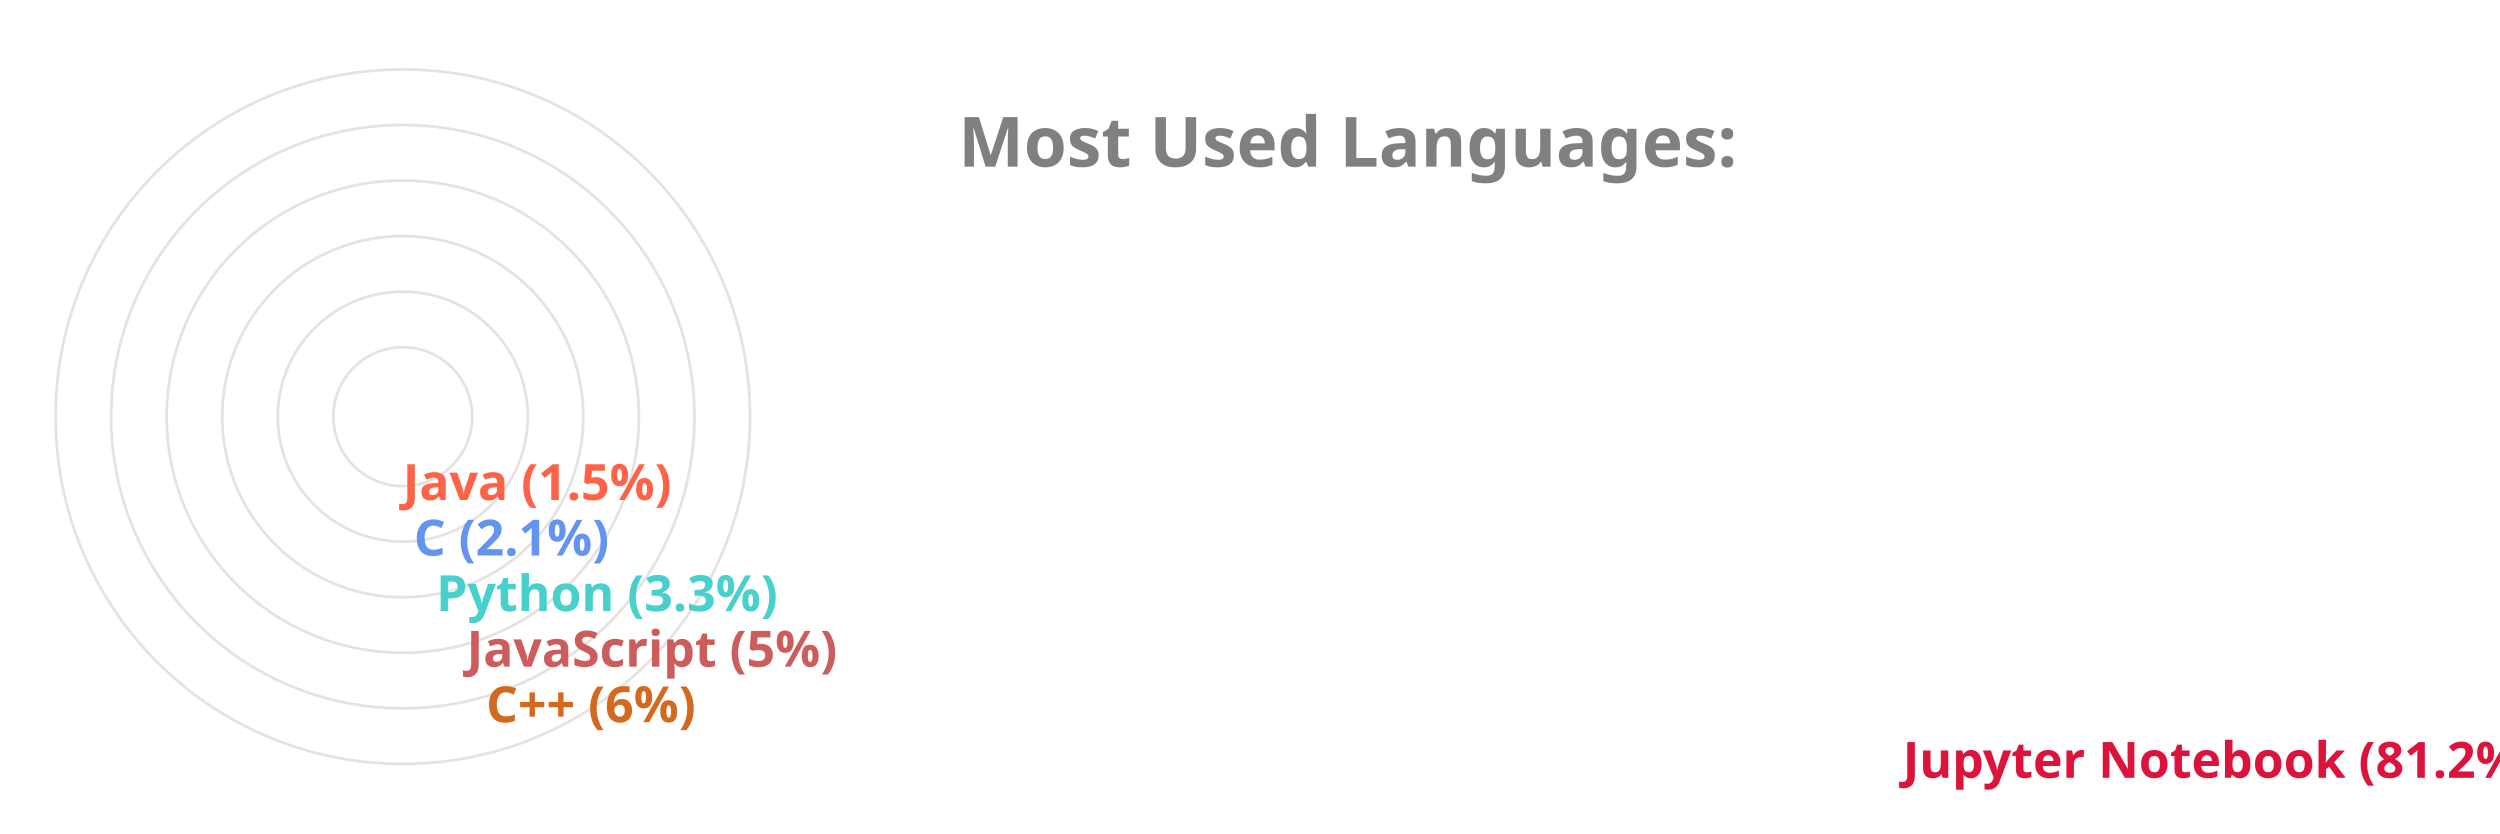
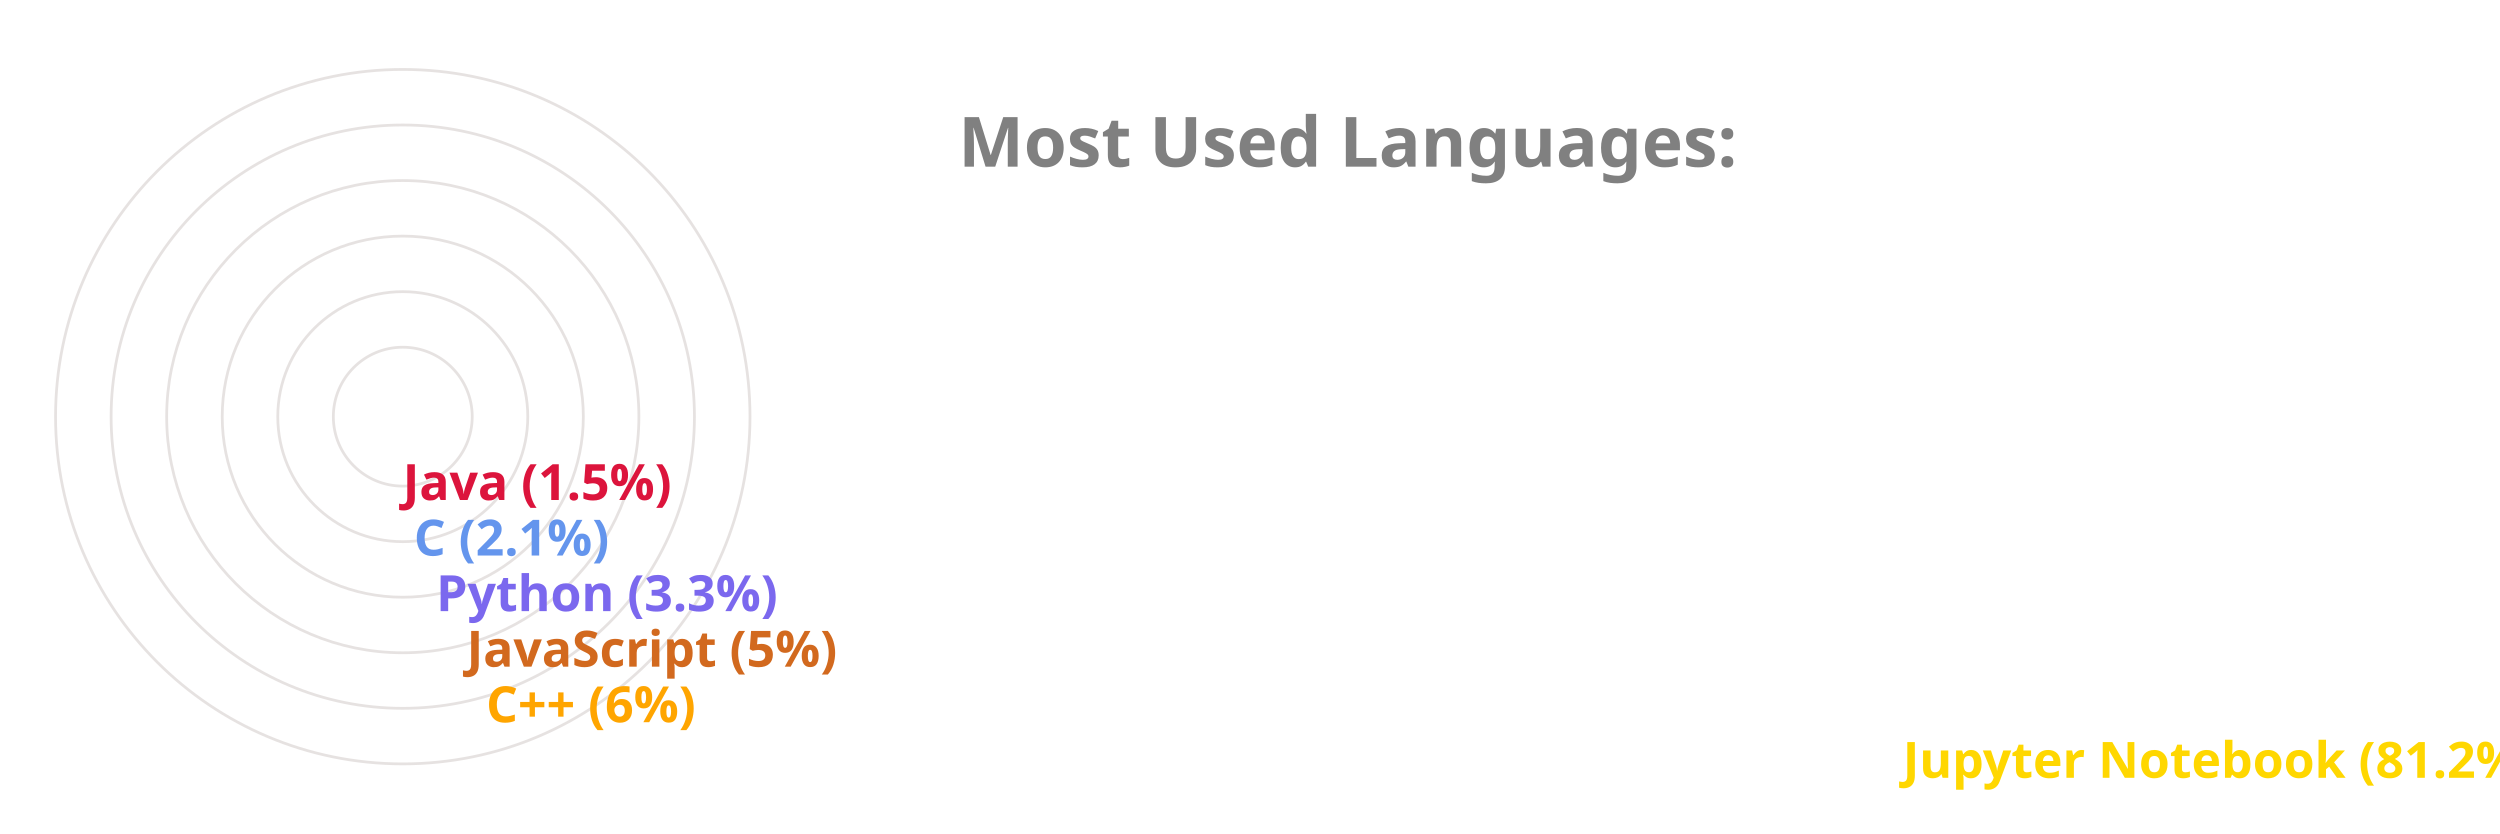
<svg xmlns="http://www.w3.org/2000/svg" viewBox="0 0 650 300" height="200px" width="600px">
  <style>
		.label {
			font: bold 25px sans-serif;
			color: #404040;
			-webkit-text-stroke: 1px white;
	  	}
		.name {
			font: bold 18px sans-serif;
			color: #404040;
	  	}

		.line {
			stroke-dasharray: 1000;
			stroke-dashoffset: 1000;
			animation: dash 3.5s ease-in-out forwards;	
			animation-iteration-count: infinite;
			animation-direction: alternate-reverse;
		}

		.path {
			stroke-dasharray: 1000;
			stroke-dashoffset: 1000;
			animation: dash 3.5s ease-in-out forwards;	
			animation-iteration-count: infinite;
			animation-direction: alternate-reverse;
		}
		  
		@keyframes dash {
			to {
				stroke-dashoffset: 0;
			}
		}

	</style>
  <g stroke="#E6E2E1" fill="none" stroke-width="1">
    <circle cx="20" cy="150" r="125" />
    <circle cx="20" cy="150" r="105" />
    <circle cx="20" cy="150" r="85" />
    <circle cx="20" cy="150" r="65" />
    <circle cx="20" cy="150" r="45" />
    <circle cx="20" cy="150" r="25" />
  </g>
  <g fill="none" stroke-width="20" class="line">
-     <line x2="550" y2="275" x1="20" y1="275" stroke="Crimson" />
-     <line x2="40" y2="255" x1="20" y1="255" stroke="Chocolate" />
-     <line x2="33" y2="235" x1="20" y1="235" stroke="IndianRed" />
-     <line x2="22" y2="215" x1="20" y1="215" stroke="MediumTurquoise" />
+     <line x2="550" y2="275" x1="20" y1="275" stroke="Gold" />
+     <line x2="40" y2="255" x1="20" y1="255" stroke="Orange" />
+     <line x2="33" y2="235" x1="20" y1="235" stroke="Chocolate" />
+     <line x2="22" y2="215" x1="20" y1="215" stroke="MediumSlateBlue" />
    <line x2="14" y2="195" x1="20" y1="195" stroke="CornflowerBlue" />
-     <line x2="10" y2="175" x1="20" y1="175" stroke="Tomato" />
+     <line x2="10" y2="175" x1="20" y1="175" stroke="Crimson" />
  </g>
  <g fill="none" stroke-width="20" stroke-linecap="round" class="path">
-     <path d="M 20 275 A 125 125 45 0 1 0 26" stroke="Crimson" />
-     <path d="M 20 255 A 105 105 45 0 1 -84 139" stroke="Chocolate" />
-     <path d="M 20 235 A 85 85 45 0 1 -64 142" stroke="IndianRed" />
-     <path d="M 20 215 A 65 65 45 0 1 -44 146" stroke="MediumTurquoise" />
+     <path d="M 20 275 A 125 125 45 0 1 0 26" stroke="Gold" />
+     <path d="M 20 255 A 105 105 45 0 1 -84 139" stroke="Orange" />
+     <path d="M 20 235 A 85 85 45 0 1 -64 142" stroke="Chocolate" />
+     <path d="M 20 215 A 65 65 45 0 1 -44 146" stroke="MediumSlateBlue" />
    <path d="M 20 195 A 45 45 45 0 1 -24 148" stroke="CornflowerBlue" />
-     <path d="M 20 175 A 25 25 45 0 1 -4 149" stroke="Tomato" />
+     <path d="M 20 175 A 25 25 45 0 1 -4 149" stroke="Crimson" />
  </g>
  <g class="name">
-     <text x="560" y="280" fill="Crimson">Jupyter Notebook (81.2%)</text>
-     <text x="50" y="260" fill="Chocolate">C++ (6%)</text>
-     <text x="43" y="240" fill="IndianRed">JavaScript (5%)</text>
-     <text x="32" y="220" fill="MediumTurquoise">Python (3.3%)</text>
+     <text x="560" y="280" fill="Gold">Jupyter Notebook (81.2%)</text>
+     <text x="50" y="260" fill="Orange">C++ (6%)</text>
+     <text x="43" y="240" fill="Chocolate">JavaScript (5%)</text>
+     <text x="32" y="220" fill="MediumSlateBlue">Python (3.3%)</text>
    <text x="24" y="200" fill="CornflowerBlue">C (2.1%)</text>
-     <text x="20" y="180" fill="Tomato">Java (1.5%)</text>
+     <text x="20" y="180" fill="Crimson">Java (1.5%)</text>
  </g>
  <g class="label">
    <text x="220" y="60" fill="grey">Most Used Languages:</text>
  </g>
</svg>
